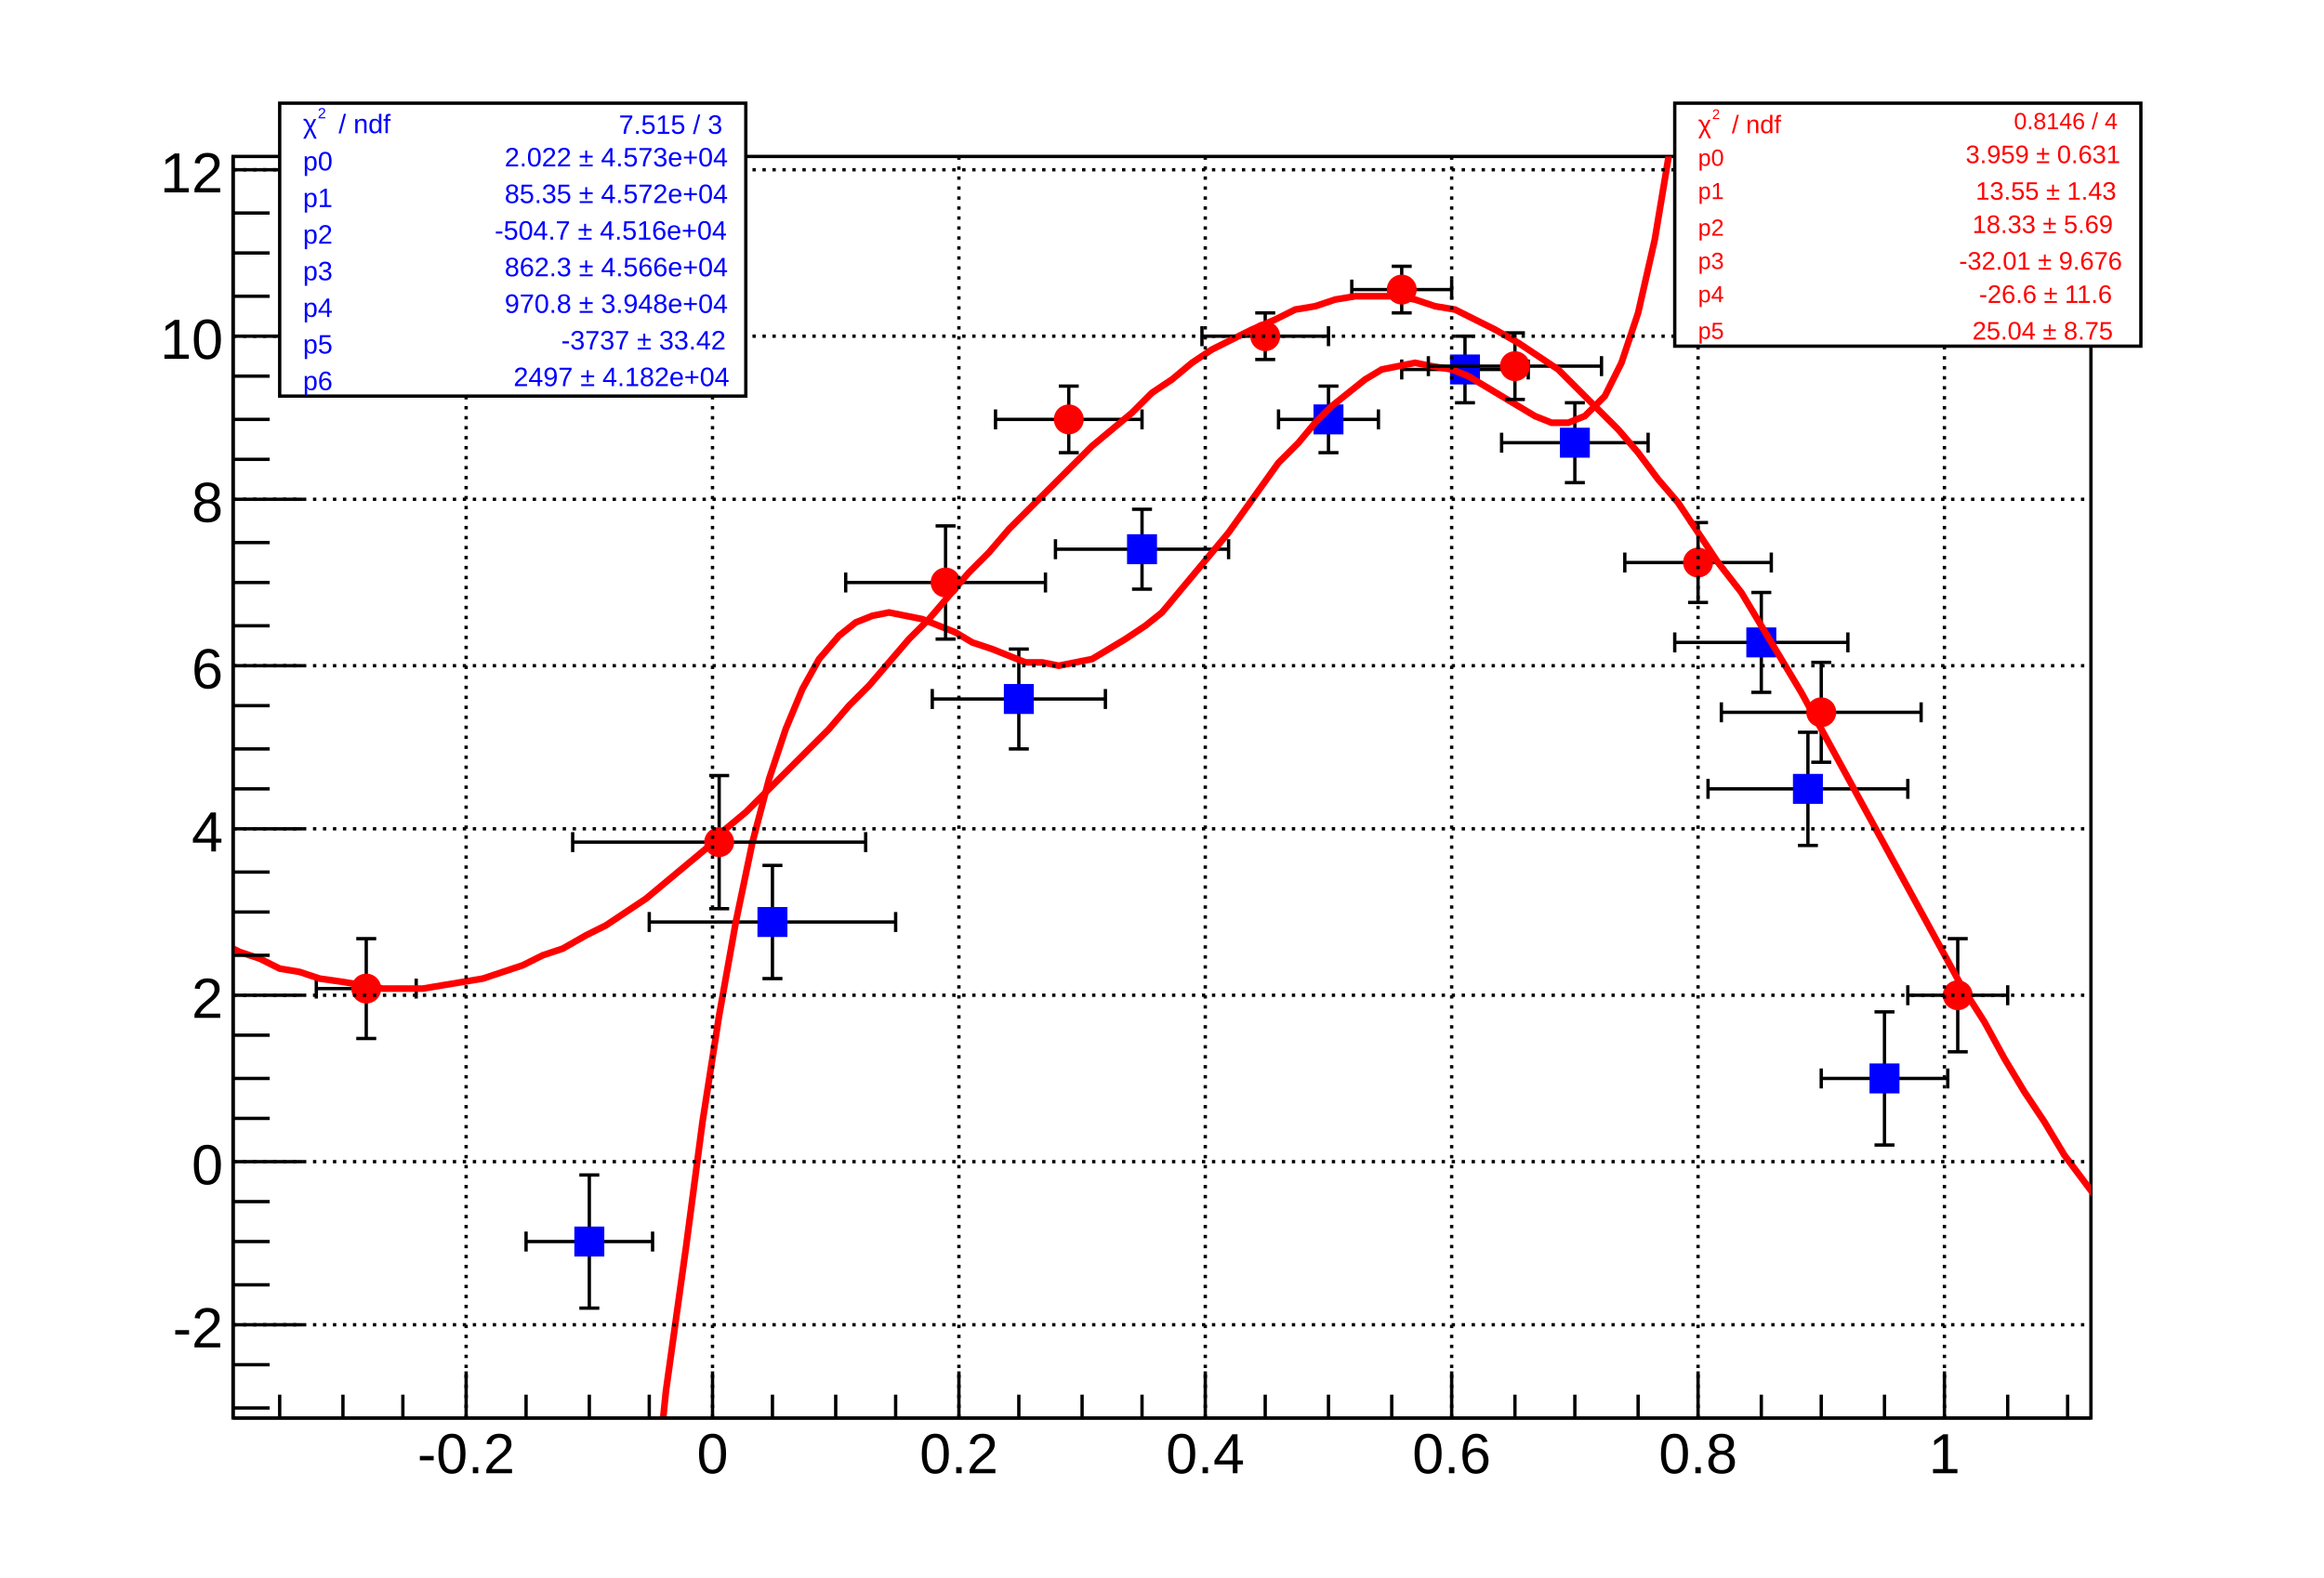
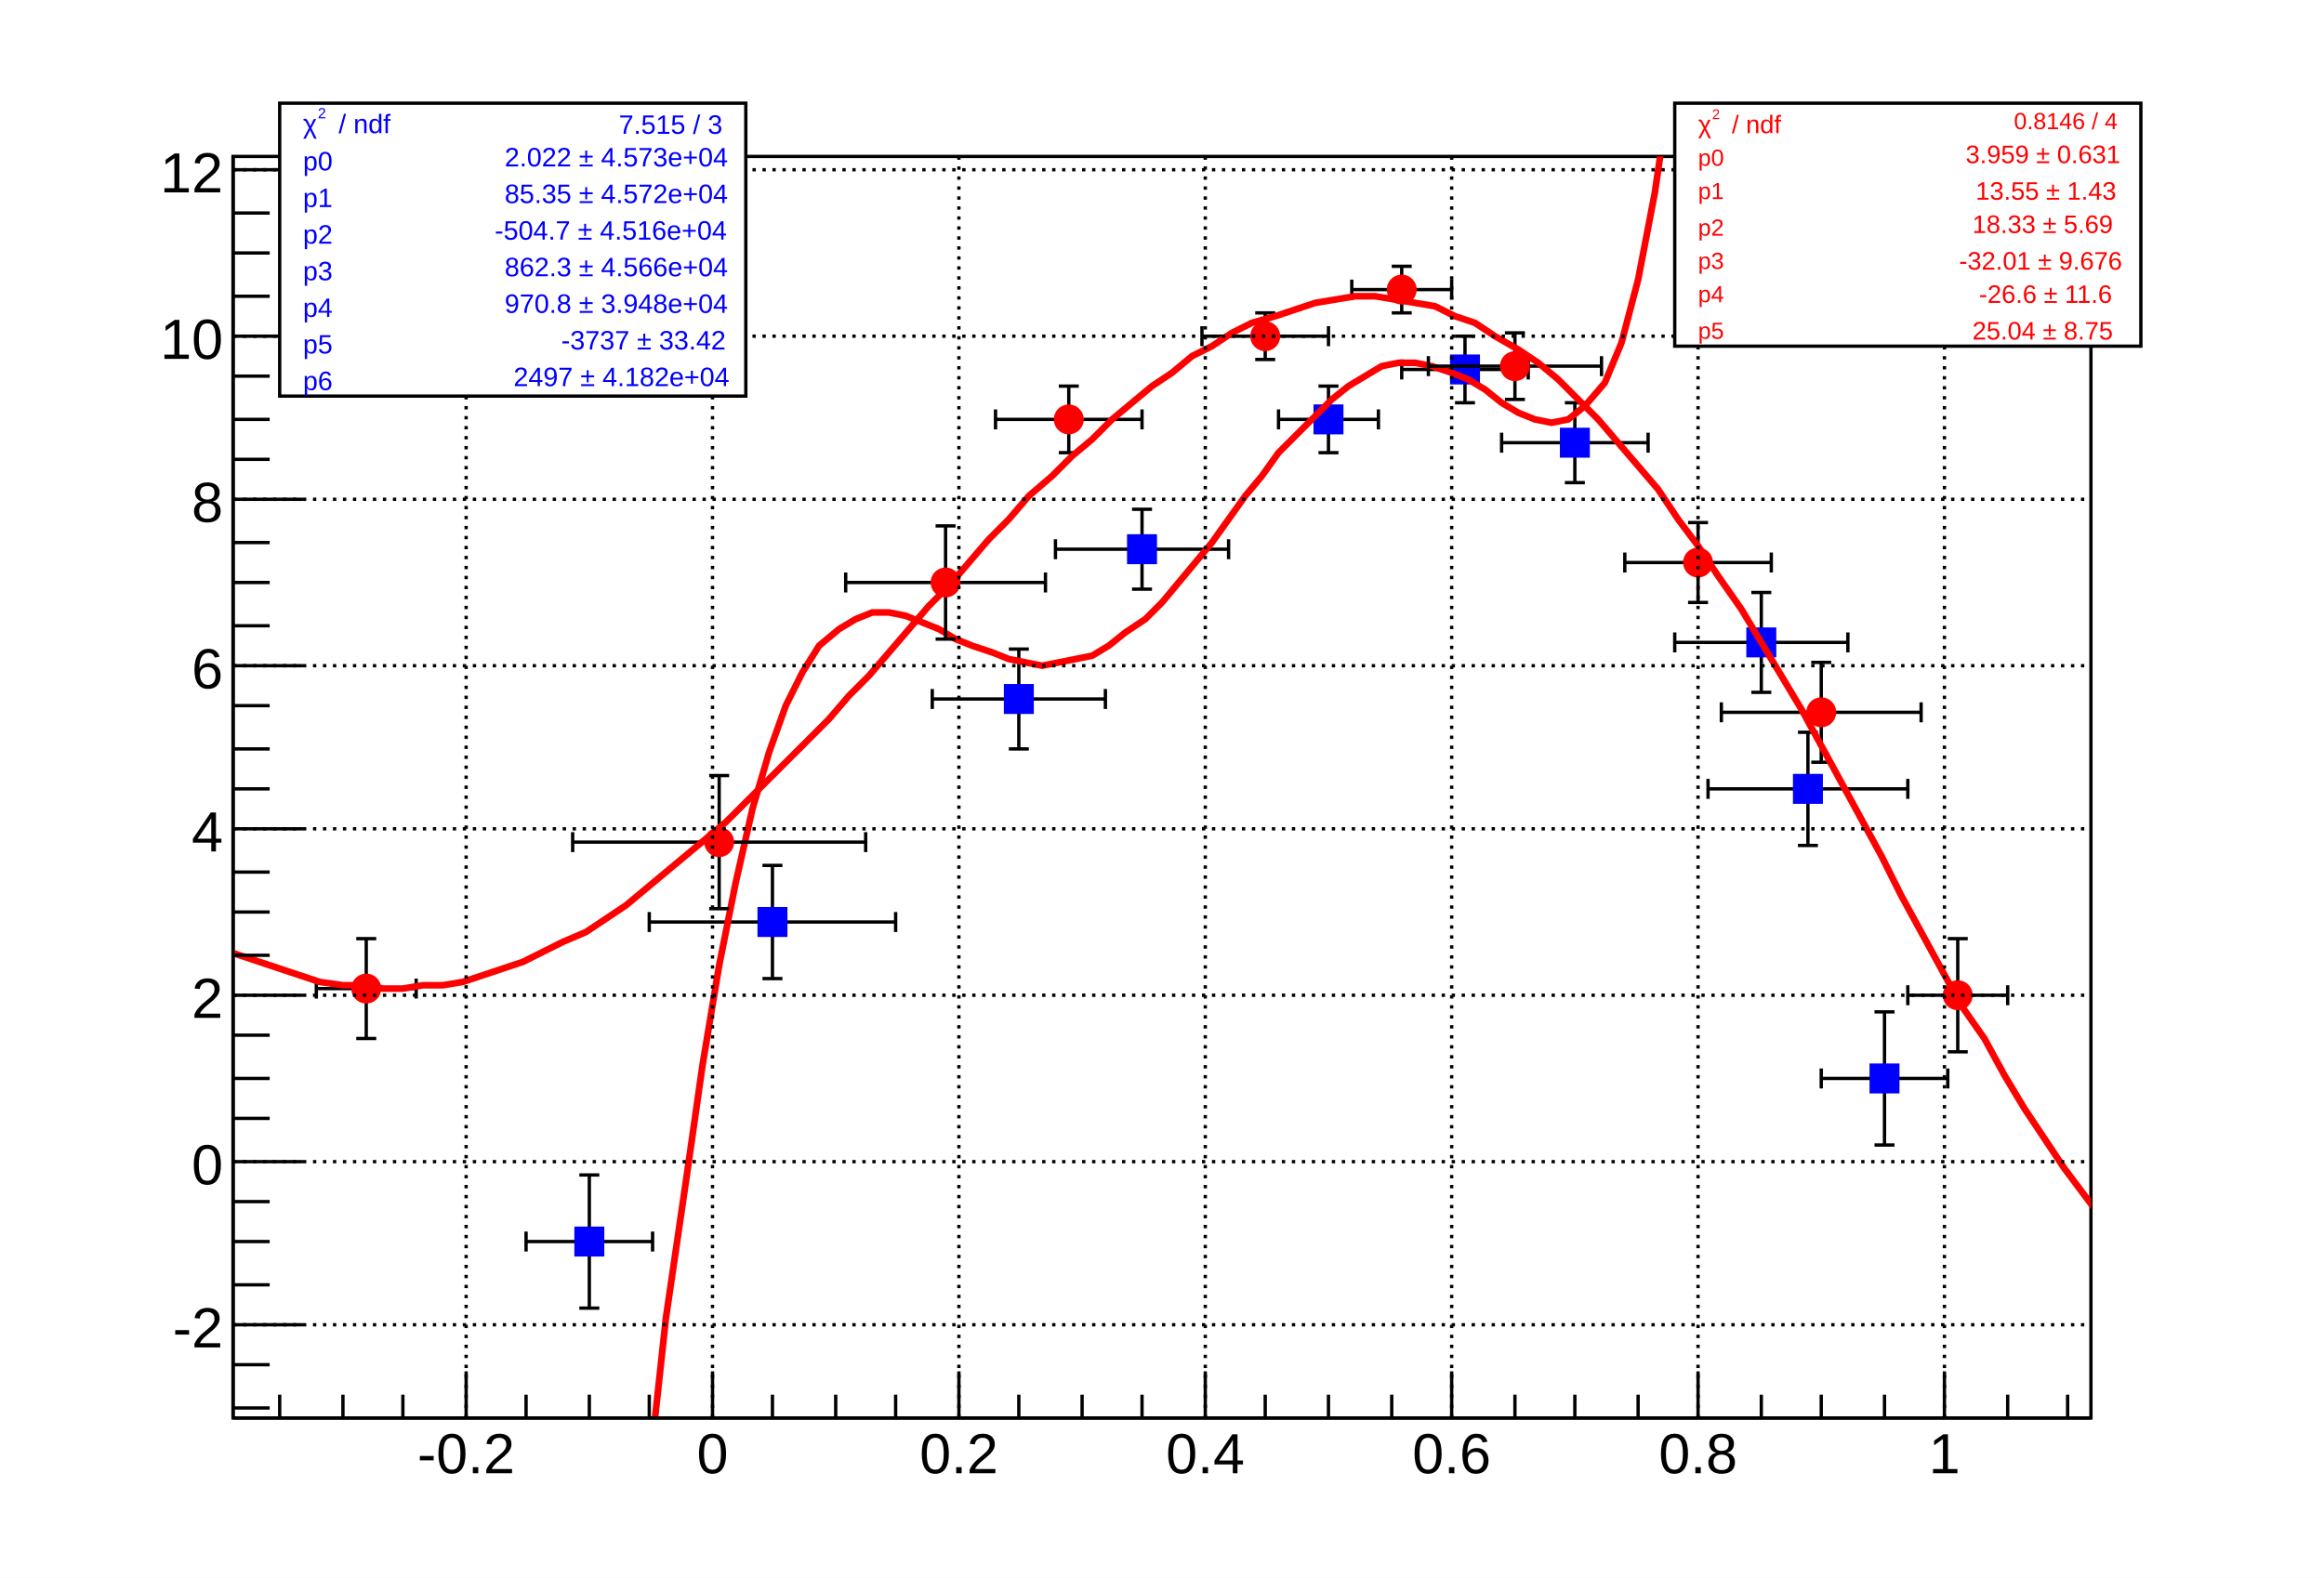
<svg xmlns="http://www.w3.org/2000/svg" viewBox="0 0 698 474" preserveAspectRatio="none" width="698" height="474">
  <path d="M0,0H698V474H0Z" style="fill: white;" />
  <g>
    <g transform="translate(70,47)">
      <path d="M0,0H558V379H0Z" style="fill: white; stroke: black; stroke-width: 1;" />
      <svg x="0" y="0" overflow="hidden" width="558" height="379" viewBox="0 0 558 379">
        <g>
          <g transform="translate(107,326)">
            <path style="stroke: black; stroke-width: 1; fill: none;" d="M0,0H-19m0,3v-6M0,0H19m0,3v-6M0,0V20m3,0h-6M0,0V-20m3,0h-6" />
          </g>
          <g transform="translate(162,230)">
            <path style="stroke: black; stroke-width: 1; fill: none;" d="M0,0H-37m0,3v-6M0,0H37m0,3v-6M0,0V17m3,0h-6M0,0V-17m3,0h-6" />
          </g>
          <g transform="translate(236,163)">
            <path style="stroke: black; stroke-width: 1; fill: none;" d="M0,0H-26m0,3v-6M0,0H26m0,3v-6M0,0V15m3,0h-6M0,0V-15m3,0h-6" />
          </g>
          <g transform="translate(273,118)">
            <path style="stroke: black; stroke-width: 1; fill: none;" d="M0,0H-26m0,3v-6M0,0H26m0,3v-6M0,0V12m3,0h-6M0,0V-12m3,0h-6" />
          </g>
          <g transform="translate(329,79)">
            <path style="stroke: black; stroke-width: 1; fill: none;" d="M0,0H-15m0,3v-6M0,0H15m0,3v-6M0,0V10m3,0h-6M0,0V-10m3,0h-6" />
          </g>
          <g transform="translate(370,64)">
            <path style="stroke: black; stroke-width: 1; fill: none;" d="M0,0H-19m0,3v-6M0,0H19m0,3v-6M0,0V10m3,0h-6M0,0V-10m3,0h-6" />
          </g>
          <g transform="translate(403,86)">
            <path style="stroke: black; stroke-width: 1; fill: none;" d="M0,0H-22m0,3v-6M0,0H22m0,3v-6M0,0V12m3,0h-6M0,0V-12m3,0h-6" />
          </g>
          <g transform="translate(459,146)">
            <path style="stroke: black; stroke-width: 1; fill: none;" d="M0,0H-26m0,3v-6M0,0H26m0,3v-6M0,0V15m3,0h-6M0,0V-15m3,0h-6" />
          </g>
          <g transform="translate(473,190)">
            <path style="stroke: black; stroke-width: 1; fill: none;" d="M0,0H-30m0,3v-6M0,0H30m0,3v-6M0,0V17m3,0h-6M0,0V-17m3,0h-6" />
          </g>
          <g transform="translate(496,277)">
            <path style="stroke: black; stroke-width: 1; fill: none;" d="M0,0H-19m0,3v-6M0,0H19m0,3v-6M0,0V20m3,0h-6M0,0V-20m3,0h-6" />
          </g>
          <path d="M103,322v8h8v-8zM158,226v8h8v-8zM232,159v8h8v-8zM269,114v8h8v-8zM325,75v8h8v-8zM366,60v8h8v-8zM399,82v8h8v-8zM455,142v8h8v-8zM469,186v8h8v-8zM492,273v8h8v-8z" style="stroke: blue; fill: blue;" />
        </g>
        <g>
-           <path d="M49,1825l5,-120l5,-119l5,-118l5,-115l5,-112l5,-108l5,-103l6,-97l5,-92l5,-85l5,-80l5,-73l5,-67l5,-61l5,-55l5,-49l6,-43l5,-38l5,-32l5,-28l5,-24l5,-19l5,-15l5,-12l5,-9l6,-7l5,-4l5,-2l5,-1l5,1l5,1l5,2l5,2l5,3l6,2l5,2l5,2h5l5,1l5,-1l5,-1l5,-3l5,-3l6,-4l5,-4l5,-6l5,-6l5,-6l5,-6l5,-7l5,-7l5,-7l6,-6l5,-6l5,-5l5,-4l5,-4l5,-3l5,-1l5,-1l5,1l6,1l5,2l5,3l5,3l5,3l5,3l5,2h5l5,-2l6,-6l5,-10l5,-15l5,-22l5,-30l5,-40l5,-51l5,-66l5,-82l6,-100l5,-121l5,-146l5,-173l5,-204l5,-239l5,-278l5,-322l5,-369l5,-423l6,-482l5,-547l5,-617l5,-696l5,-780l5,-872l5,-973l5,-1081l5,-1200l6,-1327" style="fill: none; stroke: red; stroke-width: 2;" />
+           <path d="M49,1766l5,-120l5,-119l5,-117l5,-114l5,-110l5,-105l5,-100l6,-95l5,-88l5,-83l5,-76l5,-71l5,-64l5,-57l5,-52l5,-46l6,-41l5,-35l5,-30l5,-25l5,-22l5,-17l5,-14l5,-10l5,-8l6,-5l5,-3l5,-2h5l5,1l5,2l5,2l5,3l5,2l6,2l5,2l5,1l5,1l5,-1l5,-1l5,-1l5,-3l5,-4l6,-4l5,-5l5,-6l5,-6l5,-6l5,-7l5,-7l5,-6l5,-7l6,-6l5,-5l5,-5l5,-4l5,-3l5,-3l5,-1h5l5,1l6,2l5,2l5,3l5,4l5,3l5,2l5,1l5,-1l5,-4l6,-7l5,-12l5,-19l5,-26l5,-34l5,-46l5,-58l5,-74l5,-90l6,-111l5,-133l5,-159l5,-188l5,-221l5,-258l5,-299l5,-345l5,-396l5,-452l6,-513l5,-581l5,-656l5,-737l5,-825l5,-921l5,-1026l5,-1140l5,-1262l6,-1395" style="fill: none; stroke: red; stroke-width: 2;" />
        </g>
        <g>
          <g transform="translate(40,250)">
            <path style="stroke: black; stroke-width: 1; fill: none;" d="M0,0H-15m0,3v-6M0,0H15m0,3v-6M0,0V15m3,0h-6M0,0V-15m3,0h-6" />
          </g>
          <g transform="translate(146,206)">
            <path style="stroke: black; stroke-width: 1; fill: none;" d="M0,0H-44m0,3v-6M0,0H44m0,3v-6M0,0V20m3,0h-6M0,0V-20m3,0h-6" />
          </g>
          <g transform="translate(214,128)">
            <path style="stroke: black; stroke-width: 1; fill: none;" d="M0,0H-30m0,3v-6M0,0H30m0,3v-6M0,0V17m3,0h-6M0,0V-17m3,0h-6" />
          </g>
          <g transform="translate(251,79)">
            <path style="stroke: black; stroke-width: 1; fill: none;" d="M0,0H-22m0,3v-6M0,0H22m0,3v-6M0,0V10m3,0h-6M0,0V-10m3,0h-6" />
          </g>
          <g transform="translate(310,54)">
            <path style="stroke: black; stroke-width: 1; fill: none;" d="M0,0H-19m0,3v-6M0,0H19m0,3v-6M0,0V7m3,0h-6M0,0V-7m3,0h-6" />
          </g>
          <g transform="translate(351,40)">
            <path style="stroke: black; stroke-width: 1; fill: none;" d="M0,0H-15m0,3v-6M0,0H15m0,3v-6M0,0V7m3,0h-6M0,0V-7m3,0h-6" />
          </g>
          <g transform="translate(385,63)">
            <path style="stroke: black; stroke-width: 1; fill: none;" d="M0,0H-26m0,3v-6M0,0H26m0,3v-6M0,0V10m3,0h-6M0,0V-10m3,0h-6" />
          </g>
          <g transform="translate(440,122)">
            <path style="stroke: black; stroke-width: 1; fill: none;" d="M0,0H-22m0,3v-6M0,0H22m0,3v-6M0,0V12m3,0h-6M0,0V-12m3,0h-6" />
          </g>
          <g transform="translate(477,167)">
            <path style="stroke: black; stroke-width: 1; fill: none;" d="M0,0H-30m0,3v-6M0,0H30m0,3v-6M0,0V15m3,0h-6M0,0V-15m3,0h-6" />
          </g>
          <g transform="translate(518,252)">
            <path style="stroke: black; stroke-width: 1; fill: none;" d="M0,0H-15m0,3v-6M0,0H15m0,3v-6M0,0V17m3,0h-6M0,0V-17m3,0h-6" />
          </g>
          <path d="M36,250a4,4,0,1,0,8,0a4,4,0,1,0,-8,0zM142,206a4,4,0,1,0,8,0a4,4,0,1,0,-8,0zM210,128a4,4,0,1,0,8,0a4,4,0,1,0,-8,0zM247,79a4,4,0,1,0,8,0a4,4,0,1,0,-8,0zM306,54a4,4,0,1,0,8,0a4,4,0,1,0,-8,0zM347,40a4,4,0,1,0,8,0a4,4,0,1,0,-8,0zM381,63a4,4,0,1,0,8,0a4,4,0,1,0,-8,0zM436,122a4,4,0,1,0,8,0a4,4,0,1,0,-8,0zM473,167a4,4,0,1,0,8,0a4,4,0,1,0,-8,0zM514,252a4,4,0,1,0,8,0a4,4,0,1,0,-8,0z" style="stroke: red; fill: red;" />
        </g>
        <g>
-           <path d="M-22,228l6,3l6,3l6,2l6,3l6,2l6,3l6,1l6,2l7,1l6,1l6,1h6h6l6,-1l6,-1l6,-1l6,-2l6,-2l6,-3l6,-2l7,-4l6,-3l6,-4l6,-4l6,-5l6,-5l6,-5l6,-6l6,-5l6,-6l6,-6l7,-7l6,-6l6,-7l6,-6l6,-7l6,-7l6,-6l6,-7l6,-7l6,-6l6,-7l6,-6l7,-7l6,-6l6,-6l6,-5l6,-5l6,-6l6,-4l6,-5l6,-4l6,-3l6,-3l7,-3l6,-3l6,-1l6,-2l6,-1h6h6l6,1l6,2l6,1l6,3l6,3l7,4l6,4l6,4l6,6l6,6l6,6l6,7l6,8l6,7l6,9l6,9l7,9l6,10l6,10l6,10l6,11l6,11l6,11l6,11l6,11l6,11l6,11l6,11l7,11l6,11l6,10l6,9l6,10l6,8l6,8l6,7l6,6l6,5" style="fill: none; stroke: red; stroke-width: 2;" />
+           <path d="M-22,229l6,3l6,3l6,3l6,2l6,2l6,2l6,2l6,2l7,1h6l6,1h6l6,-1h6l6,-1l6,-2l6,-2l6,-2l6,-3l6,-3l7,-3l6,-4l6,-4l6,-5l6,-5l6,-5l6,-5l6,-5l6,-6l6,-6l6,-6l7,-7l6,-6l6,-7l6,-6l6,-7l6,-7l6,-7l6,-6l6,-7l6,-7l6,-6l6,-7l7,-6l6,-6l6,-5l6,-6l6,-5l6,-5l6,-4l6,-5l6,-3l6,-4l6,-3l7,-2l6,-2l6,-2l6,-1l6,-1h6l6,1l6,1l6,1l6,3l6,2l6,4l7,4l6,4l6,5l6,6l6,6l6,7l6,7l6,7l6,9l6,8l6,9l7,10l6,10l6,10l6,10l6,11l6,11l6,11l6,11l6,12l6,11l6,11l6,11l7,10l6,11l6,10l6,9l6,9l6,8l6,8l6,6l6,6l6,4" style="fill: none; stroke: red; stroke-width: 2;" />
        </g>
      </svg>
      <g>
        <g transform="translate(0,379)">
          <path d="M0,0h558M14,-7V0M33,-7V0M51,-7V0M70,-14V0M88,-7V0M107,-7V0M125,-7V0M144,-14V0M162,-7V0M181,-7V0M199,-7V0M218,-14V0M236,-7V0M255,-7V0M273,-7V0M292,-14V0M310,-7V0M329,-7V0M348,-7V0M366,-14V0M385,-7V0M403,-7V0M422,-7V0M440,-14V0M459,-7V0M477,-7V0M496,-7V0M514,-14V0M533,-7V0M551,-7V0" style="stroke: black; stroke-width: 1;" />
          <g font-family="Arial" font-size="17" space="preserve" fill="black" text-anchor="middle">
            <text dy=".8em" transform="translate(70,3)">
       -0.2
      </text>
            <text dy=".8em" transform="translate(144,3)">
       0
      </text>
            <text dy=".8em" transform="translate(218,3)">
       0.2
      </text>
            <text dy=".8em" transform="translate(292,3)">
       0.4
      </text>
            <text dy=".8em" transform="translate(366,3)">
       0.6
      </text>
            <text dy=".8em" transform="translate(440,3)">
       0.8
      </text>
            <text dy=".8em" transform="translate(514,3)">
       1
      </text>
          </g>
        </g>
        <g>
          <path d="M0,0v379M11,376H0M11,363H0M21,351H0M11,339H0M11,326H0M11,314H0M21,302H0M11,289H0M11,277H0M11,264H0M21,252H0M11,240H0M11,227H0M11,215H0M21,202H0M11,190H0M11,178H0M11,165H0M21,153H0M11,141H0M11,128H0M11,116H0M21,103H0M11,91H0M11,79H0M11,66H0M21,54H0M11,42H0M11,29H0M11,17H0M21,4H0" style="stroke: black; stroke-width: 1;" />
          <g font-family="Arial" font-size="17" space="preserve" fill="black" text-anchor="end">
            <text dy=".4em" transform="translate(-3,351)">
       -2
      </text>
            <text dy=".4em" transform="translate(-3,302)">
       0
      </text>
            <text dy=".4em" transform="translate(-3,252)">
       2
      </text>
            <text dy=".4em" transform="translate(-3,202)">
       4
      </text>
            <text dy=".4em" transform="translate(-3,153)">
       6
      </text>
            <text dy=".4em" transform="translate(-3,103)">
       8
      </text>
            <text dy=".4em" transform="translate(-3,54)">
       10
      </text>
            <text dy=".4em" transform="translate(-3,4)">
       12
      </text>
          </g>
        </g>
        <path d="M70,0v379M144,0v379M218,0v379M292,0v379M366,0v379M440,0v379M514,0v379" style="stroke: black; stroke-width: 1; stroke-dasharray: 1,2;" />
        <path d="M0,351h558M0,302h558M0,252h558M0,202h558M0,153h558M0,103h558M0,54h558M0,4h558" style="stroke: black; stroke-width: 1; stroke-dasharray: 1,2;" />
      </g>
    </g>
    <g transform="translate(84,31)" font-family="Arial" font-size="8" space="preserve">
      <path d="M0,0H140V88H0Z" style="fill: white; stroke: black; stroke-width: 1;" />
      <g transform="translate(7,9) scale(0.891)">
        <text fill="blue" font-size="9">
     χ
    </text>
        <text fill="blue" font-size="5" transform="translate(5,-5)">
     2
    </text>
        <text fill="blue" font-size="9" x="12">
     / ndf
    </text>
      </g>
      <text fill="blue" text-anchor="end" dy=".4em" transform="translate(133,6)">
    7.515 / 3
   </text>
      <text fill="blue" text-anchor="start" dy=".4em" transform="translate(7,17)">
    p0
   </text>
      <g transform="translate(64,19) scale(0.891)">
        <text fill="blue" font-size="9" x="4">
     2.022 ± 4.573e+04
    </text>
      </g>
      <text fill="blue" text-anchor="start" dy=".4em" transform="translate(7,28)">
    p1
   </text>
      <g transform="translate(64,30) scale(0.891)">
        <text fill="blue" font-size="9" x="4">
     85.35 ± 4.572e+04
    </text>
      </g>
      <text fill="blue" text-anchor="start" dy=".4em" transform="translate(7,39)">
    p2
   </text>
      <g transform="translate(61,41) scale(0.891)">
        <text fill="blue" font-size="9" x="4">
     -504.7 ± 4.516e+04
    </text>
      </g>
      <text fill="blue" text-anchor="start" dy=".4em" transform="translate(7,50)">
    p3
   </text>
      <g transform="translate(64,52) scale(0.891)">
        <text fill="blue" font-size="9" x="4">
     862.3 ± 4.566e+04
    </text>
      </g>
      <text fill="blue" text-anchor="start" dy=".4em" transform="translate(7,61)">
    p4
   </text>
      <g transform="translate(64,63) scale(0.891)">
        <text fill="blue" font-size="9" x="4">
     970.8 ± 3.948e+04
    </text>
      </g>
      <text fill="blue" text-anchor="start" dy=".4em" transform="translate(7,72)">
    p5
   </text>
      <g transform="translate(81,74) scale(0.891)">
        <text fill="blue" font-size="9" x="4">
     -3737 ± 33.42
    </text>
      </g>
      <text fill="blue" text-anchor="start" dy=".4em" transform="translate(7,83)">
    p6
   </text>
      <g transform="translate(64,85) scale(0.891)">
        <text fill="blue" font-size="9" x="7">
     2497 ± 4.182e+04
    </text>
      </g>
    </g>
    <g transform="translate(503,31)" font-family="Arial" font-size="7" space="preserve">
      <path d="M0,0H140V73H0Z" style="fill: white; stroke: black; stroke-width: 1;" />
      <g transform="translate(7,9) scale(0.845)">
        <text fill="red" font-size="9">
     χ
    </text>
        <text fill="red" font-size="5" transform="translate(5,-5)">
     2
    </text>
        <text fill="red" font-size="9" x="12">
     / ndf
    </text>
      </g>
      <text fill="red" text-anchor="end" dy=".4em" transform="translate(133,5)">
    0.8146 / 4
   </text>
      <text fill="red" text-anchor="start" dy=".4em" transform="translate(7,16)">
    p0
   </text>
      <g transform="translate(84,18) scale(0.845)">
        <text fill="red" font-size="9" x="4">
     3.959 ± 0.631
    </text>
      </g>
      <text fill="red" text-anchor="start" dy=".4em" transform="translate(7,26)">
    p1
   </text>
      <g transform="translate(87,29) scale(0.845)">
        <text fill="red" font-size="9" x="4">
     13.55 ±  1.43
    </text>
      </g>
      <text fill="red" text-anchor="start" dy=".4em" transform="translate(7,37)">
    p2
   </text>
      <g transform="translate(86,39) scale(0.845)">
        <text fill="red" font-size="9" x="4">
     18.33 ±  5.69
    </text>
      </g>
      <text fill="red" text-anchor="start" dy=".4em" transform="translate(7,47)">
    p3
   </text>
      <g transform="translate(82,50) scale(0.845)">
        <text fill="red" font-size="9" x="4">
     -32.01 ± 9.676
    </text>
      </g>
      <text fill="red" text-anchor="start" dy=".4em" transform="translate(7,57)">
    p4
   </text>
      <g transform="translate(88,60) scale(0.845)">
        <text fill="red" font-size="9" x="4">
     -26.6 ±  11.6
    </text>
      </g>
      <text fill="red" text-anchor="start" dy=".4em" transform="translate(7,68)">
    p5
   </text>
      <g transform="translate(86,71) scale(0.845)">
        <text fill="red" font-size="9" x="4">
     25.04 ±  8.75
    </text>
      </g>
    </g>
  </g>
</svg>
